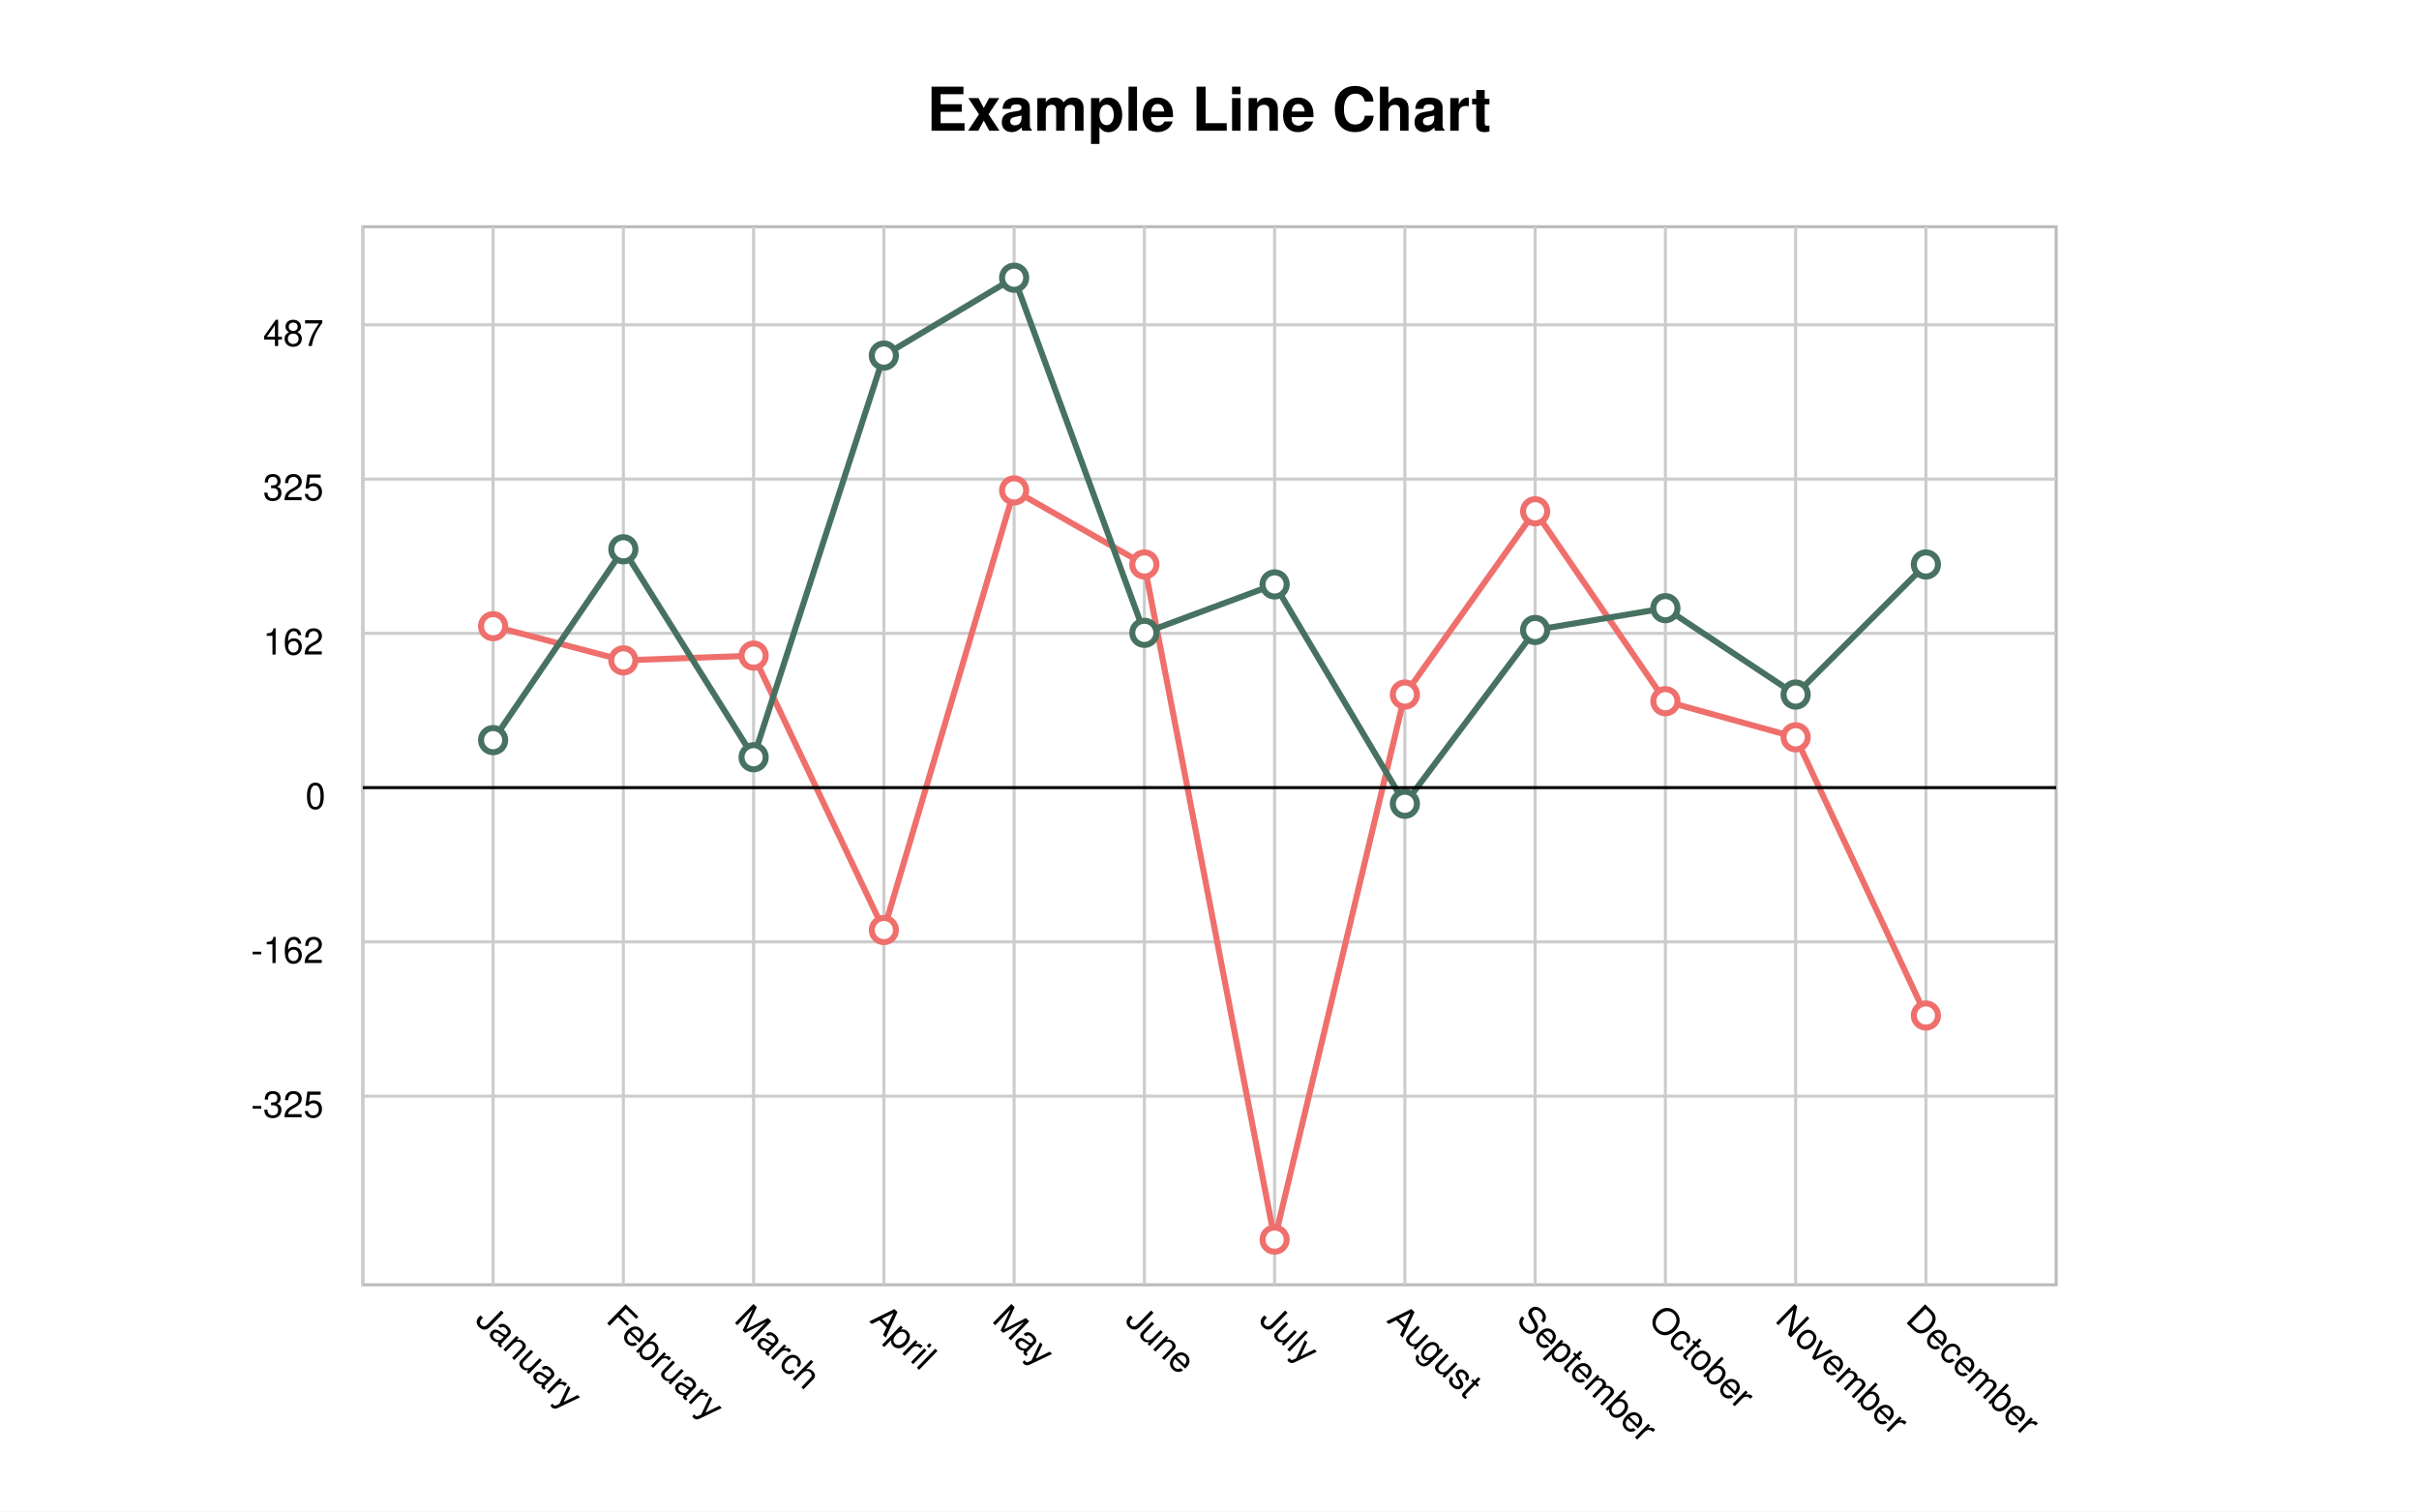
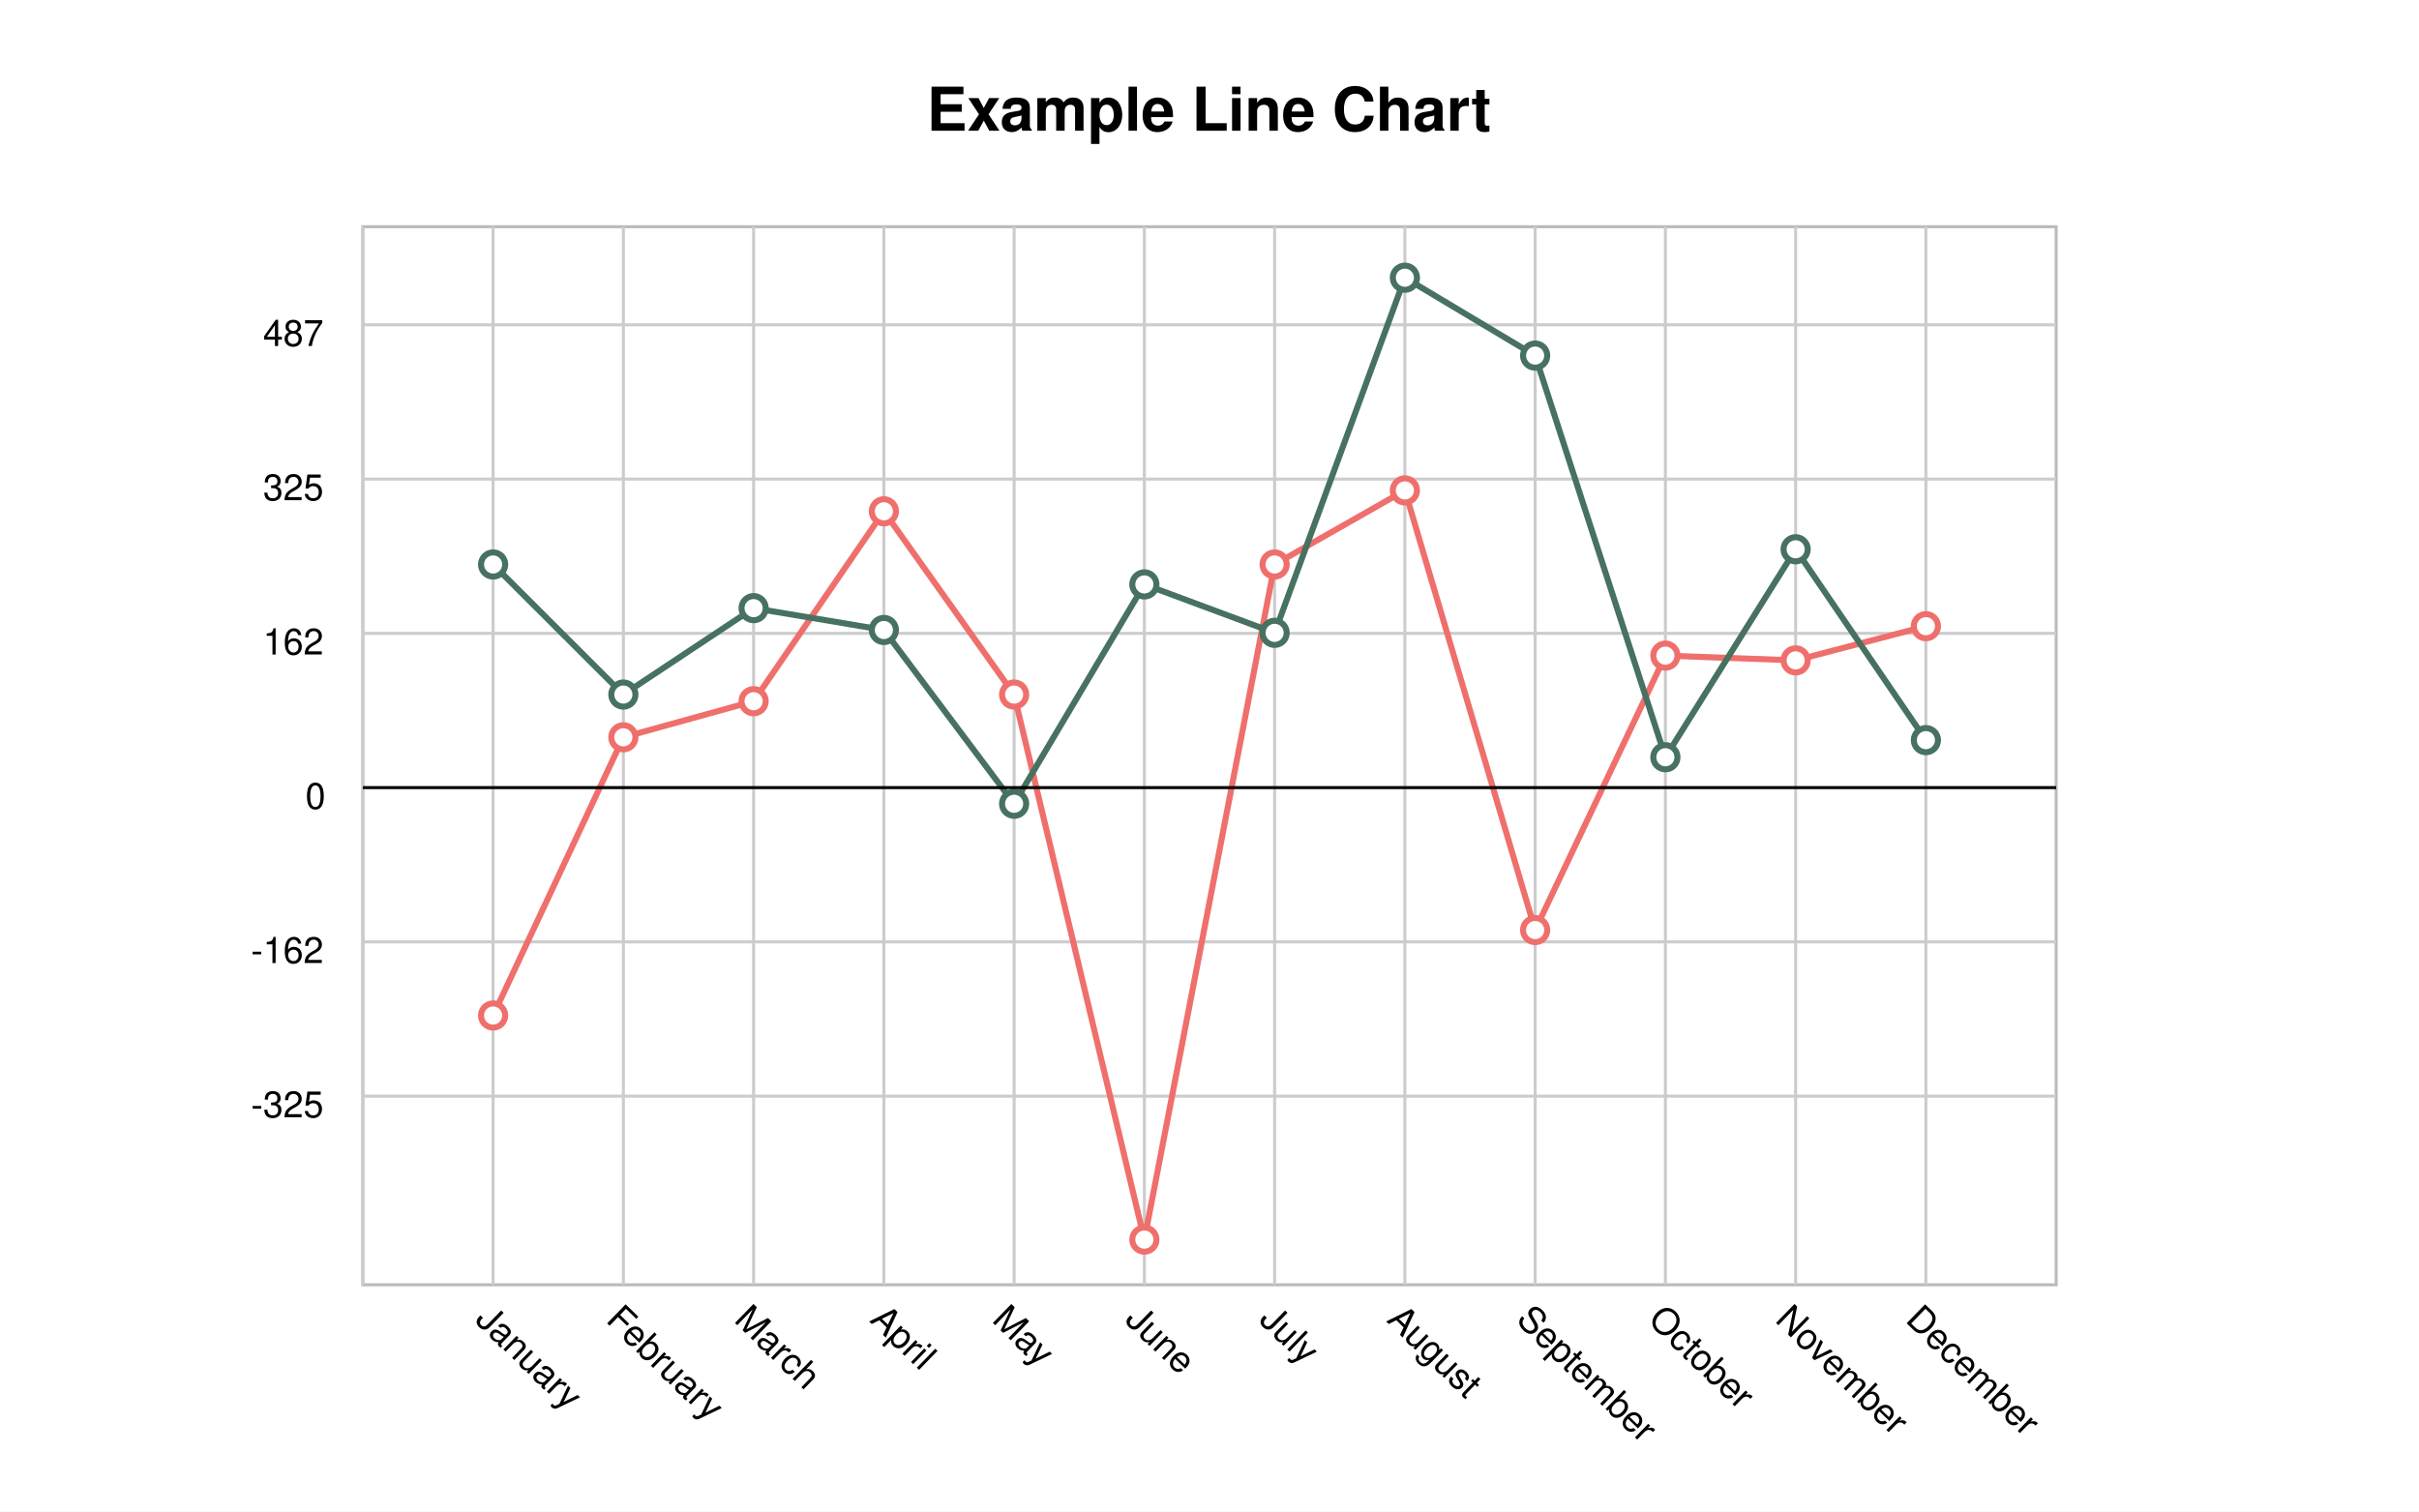
<svg xmlns="http://www.w3.org/2000/svg" width="800" height="500" viewBox="0 0 800 500">
  <path fill="white" d="M0 0 h800 v500 h-800 v-500Z" />
  <g class="plot">
    <path d="M120.0 75.0 h560.0 v350.0 h-560.0 v-350.0Z" fill="white" stroke="#bbb" />
    <g x1="120.0" y1="75.0" transform="translate(120.0, 75.0)" class="plot-grid">
      <path stroke="#ccc" d="M0.0 0 v350.0z M43.077 0 v350.0z M86.154 0 v350.0z M129.231 0 v350.0z M172.308 0 v350.0z M215.385 0 v350.0z M258.462 0 v350.0z M301.538 0 v350.0z M344.615 0 v350.0z M387.692 0 v350.0z M430.769 0 v350.0z M473.846 0 v350.0z M516.923 0 v350.0z M0 134.508 h560.0z M0 83.478 h560.0z M0 32.448 h560.0z M0 236.568 h560.0z M0 287.598 h560.0z" />
    </g>
  </g>
  <g transform="rotate(180, 400.0, 250.0) translate(163.0769, 239.462)">
    <g fill="white" stroke="#EF6F6C" stroke-width="2">
-       <path d="M0.0 -75.384 L43.077 16.647 L86.154 28.583 L129.231 91.403 L172.308 30.782 L215.385 -149.511 L258.462 73.813 L301.538 98.313 L344.615 -47.115 L387.692 43.66 L430.769 42.089 L473.846 53.397" fill="none" />
-       <circle cx="0.0" cy="-75.384" r="4" />
-       <circle cx="43.077" cy="16.647" r="4" />
-       <circle cx="86.154" cy="28.583" r="4" />
-       <circle cx="129.231" cy="91.403" r="4" />
-       <circle cx="172.308" cy="30.782" r="4" />
-       <circle cx="215.385" cy="-149.511" r="4" />
-       <circle cx="258.462" cy="73.813" r="4" />
-       <circle cx="301.538" cy="98.313" r="4" />
-       <circle cx="344.615" cy="-47.115" r="4" />
-       <circle cx="387.692" cy="43.66" r="4" />
-       <circle cx="430.769" cy="42.089" r="4" />
-       <circle cx="473.846" cy="53.397" r="4" />
+       <path d="M0.0 53.397 L43.077 42.089 L86.154 43.66 L129.231 -47.115 L172.308 98.313 L215.385 73.813 L258.462 -149.511 L301.538 30.782 L344.615 91.403 L387.692 28.583 L430.769 16.647 L473.846 -75.384" fill="none" />
+       <circle cx="0.0" cy="53.397" r="4" />
+       <circle cx="43.077" cy="42.089" r="4" />
+       <circle cx="86.154" cy="43.66" r="4" />
+       <circle cx="129.231" cy="-47.115" r="4" />
+       <circle cx="172.308" cy="98.313" r="4" />
+       <circle cx="215.385" cy="73.813" r="4" />
+       <circle cx="258.462" cy="-149.511" r="4" />
+       <circle cx="301.538" cy="30.782" r="4" />
+       <circle cx="344.615" cy="91.403" r="4" />
+       <circle cx="387.692" cy="28.583" r="4" />
+       <circle cx="430.769" cy="16.647" r="4" />
+       <circle cx="473.846" cy="-75.384" r="4" />
    </g>
    <g fill="white" stroke="#477160" stroke-width="2">
-       <path d="M0.0 73.813 L43.077 30.782 L86.154 59.365 L129.231 52.14 L172.308 -5.34 L215.385 67.217 L258.462 51.198 L301.538 168.671 L344.615 142.915 L387.692 10.051 L430.769 78.839 L473.846 15.705" fill="none" />
-       <circle cx="0.0" cy="73.813" r="4" />
-       <circle cx="43.077" cy="30.782" r="4" />
-       <circle cx="86.154" cy="59.365" r="4" />
-       <circle cx="129.231" cy="52.14" r="4" />
-       <circle cx="172.308" cy="-5.34" r="4" />
-       <circle cx="215.385" cy="67.217" r="4" />
-       <circle cx="258.462" cy="51.198" r="4" />
-       <circle cx="301.538" cy="168.671" r="4" />
-       <circle cx="344.615" cy="142.915" r="4" />
-       <circle cx="387.692" cy="10.051" r="4" />
-       <circle cx="430.769" cy="78.839" r="4" />
-       <circle cx="473.846" cy="15.705" r="4" />
+       <path d="M0.0 15.705 L43.077 78.839 L86.154 10.051 L129.231 142.915 L172.308 168.671 L215.385 51.198 L258.462 67.217 L301.538 -5.34 L344.615 52.14 L387.692 59.365 L430.769 30.782 L473.846 73.813" fill="none" />
+       <circle cx="0.0" cy="15.705" r="4" />
+       <circle cx="43.077" cy="78.839" r="4" />
+       <circle cx="86.154" cy="10.051" r="4" />
+       <circle cx="129.231" cy="142.915" r="4" />
+       <circle cx="172.308" cy="168.671" r="4" />
+       <circle cx="215.385" cy="51.198" r="4" />
+       <circle cx="258.462" cy="67.217" r="4" />
+       <circle cx="301.538" cy="-5.34" r="4" />
+       <circle cx="344.615" cy="52.14" r="4" />
+       <circle cx="387.692" cy="59.365" r="4" />
+       <circle cx="430.769" cy="30.782" r="4" />
+       <circle cx="473.846" cy="73.813" r="4" />
    </g>
  </g>
  <path d="M120.0 260.538 h560.0z" stroke="black" />
  <g>
    <g class="x-axis" transform="translate(120.0, 12)">
      <g font-size="12" font-family="Helvetica">
        <text x="43.077" y="425.0" transform="translate(-6.285714, 0) rotate(44.11462, 43.07692, 425.0)">
          January
        </text>
        <text x="86.154" y="425.0" transform="translate(-6.125, 0) rotate(44.11462, 86.15385, 425.0)">
          February
        </text>
        <text x="129.231" y="425.0" transform="translate(-6.8, 0) rotate(44.11462, 129.2308, 425.0)">
          March
        </text>
        <text x="172.308" y="425.0" transform="translate(-5.0, 0) rotate(44.11462, 172.3077, 425.0)">
          April
        </text>
        <text x="215.385" y="425.0" transform="translate(-7.666667, 0) rotate(44.11462, 215.3846, 425.0)">
          May
        </text>
        <text x="258.462" y="425.0" transform="translate(-6.75, 0) rotate(44.11462, 258.4615, 425.0)">
          June
        </text>
        <text x="301.538" y="425.0" transform="translate(-5.5, 0) rotate(44.11462, 301.5385, 425.0)">
          July
        </text>
        <text x="344.615" y="425.0" transform="translate(-6.333333, 0) rotate(44.11462, 344.6154, 425.0)">
          August
        </text>
        <text x="387.692" y="425.0" transform="translate(-6.666667, 0) rotate(44.11462, 387.6923, 425.0)">
          September
        </text>
        <text x="430.769" y="425.0" transform="translate(-6.142857, 0) rotate(44.11462, 430.7692, 425.0)">
          October
        </text>
        <text x="473.846" y="425.0" transform="translate(-7.125, 0) rotate(44.11462, 473.8462, 425.0)">
          November
        </text>
        <text x="516.923" y="425.0" transform="translate(-7.125, 0) rotate(44.11462, 516.9231, 425.0)">
          December
        </text>
        <text x="560.0" y="425.0" transform="translate(-3.0, 0) rotate(44.11462, 560.0, 425.0)">
        </text>
      </g>
    </g>
    <g class="y-axis" transform="translate(120.0, 75.0)">
      <g font-size="12" font-family="Helvetica">
        <text x="0" y="32.448" transform="translate(-33, 7.0)">
          487
        </text>
        <text x="0" y="83.478" transform="translate(-33, 7.0)">
          325
        </text>
        <text x="0" y="134.508" transform="translate(-33, 7.0)">
          162
        </text>
        <text x="0" y="236.568" transform="translate(-37, 7.0)">
          -162
        </text>
        <text x="0" y="287.598" transform="translate(-37, 7.0)">
          -325
        </text>
        <text x="0" y="185.538" transform="translate(-19, 7.0)">
          0
        </text>
      </g>
    </g>
  </g>
  <text transform="translate(-93.5, 5.75)" font-family="Helvetica" font-weight="bold" font-size="20" x="400.0" y="37.5">
    Example Line Chart
  </text>
</svg>
